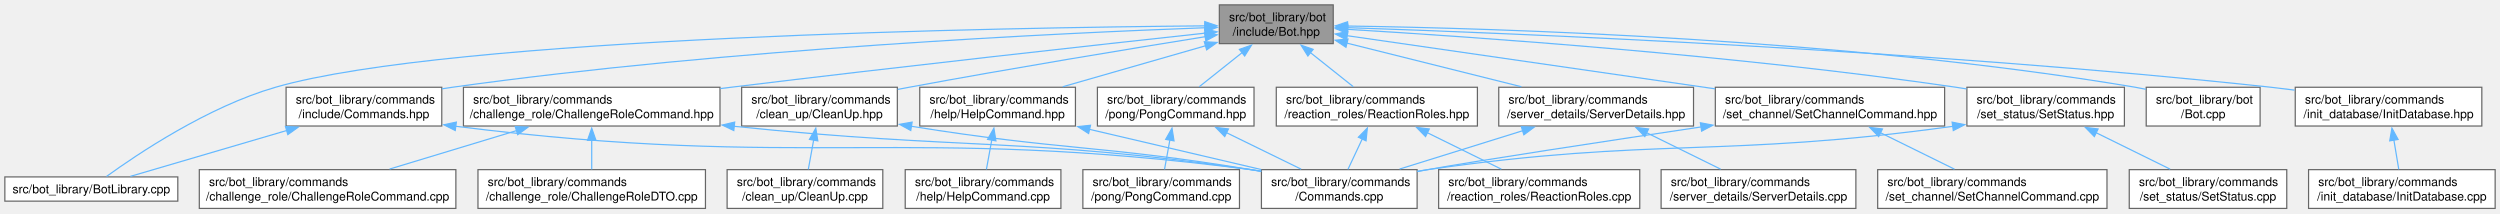
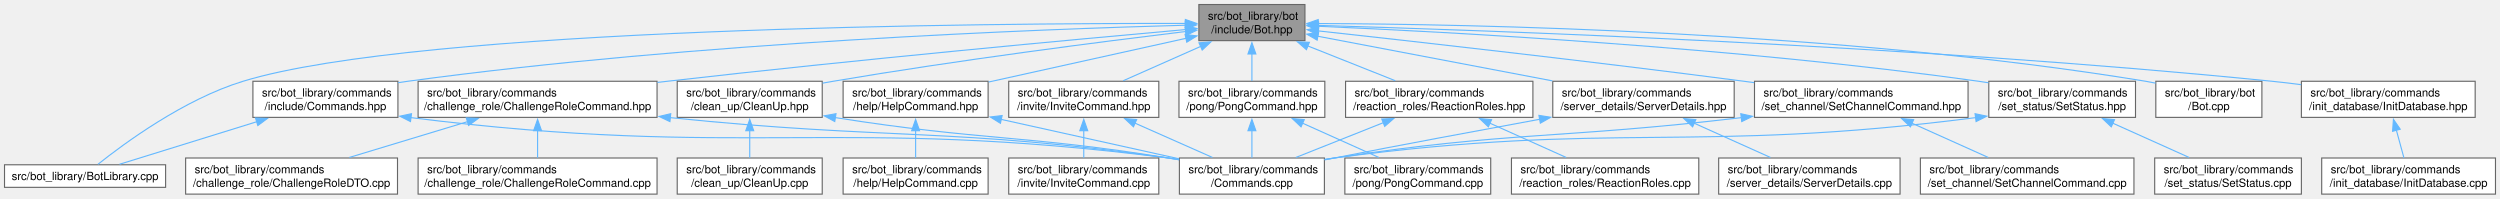
- <svg xmlns="http://www.w3.org/2000/svg" xmlns:xlink="http://www.w3.org/1999/xlink" width="2063pt" height="176pt" viewBox="0.00 0.00 2063.38 176.00">
+ <svg xmlns="http://www.w3.org/2000/svg" xmlns:xlink="http://www.w3.org/1999/xlink" width="2215pt" height="176pt" viewBox="0.00 0.00 2215.38 176.00">
  <g id="graph0" class="graph" transform="scale(1 1) rotate(0) translate(4 172)">
    <g id="Node000001" class="node">
      <g id="a_Node000001">
        <a xlink:title=" ">
-           <polygon fill="#999999" stroke="#666666" points="1096.38,-168 1002.38,-168 1002.38,-136 1096.38,-136 1096.38,-168" />
-           <text text-anchor="start" x="1010.38" y="-154.5" font-family="Helvetica,sans-Serif" font-size="10.00">src/bot_library/bot</text>
-           <text text-anchor="middle" x="1049.38" y="-142.5" font-family="Helvetica,sans-Serif" font-size="10.00">/include/Bot.hpp</text>
+           <polygon fill="#999999" stroke="#666666" points="1152.38,-168 1058.38,-168 1058.38,-136 1152.38,-136 1152.38,-168" />
+           <text text-anchor="start" x="1066.38" y="-154.5" font-family="Helvetica,sans-Serif" font-size="10.00">src/bot_library/bot</text>
+           <text text-anchor="middle" x="1105.38" y="-142.5" font-family="Helvetica,sans-Serif" font-size="10.00">/include/Bot.hpp</text>
        </a>
      </g>
    </g>
    <g id="Node000002" class="node">
      <g id="a_Node000002">
        <a xlink:href="BotLibrary_8cpp.html" target="_top" xlink:title=" ">
          <polygon fill="white" stroke="#666666" points="142.75,-26 0,-26 0,-6 142.75,-6 142.75,-26" />
          <text text-anchor="middle" x="71.38" y="-12.5" font-family="Helvetica,sans-Serif" font-size="10.00">src/bot_library/BotLibrary.cpp</text>
        </a>
      </g>
    </g>
    <g id="edge1_Node000001_Node000002" class="edge">
      <g id="a_edge1_Node000001_Node000002">
        <a xlink:title=" ">
-           <path fill="none" stroke="#63b8ff" d="M990.62,-150.68C826.82,-149.27 367.63,-141.6 223.38,-100 167.33,-83.84 108.94,-44.51 83.94,-26.4" />
-           <polygon fill="#63b8ff" stroke="#63b8ff" points="990.36,-154.18 1000.39,-150.76 990.41,-147.18 990.36,-154.18" />
+           <path fill="none" stroke="#63b8ff" d="M1046.52,-151.26C873.39,-151.47 368.18,-147.83 211.38,-100 158.94,-84.01 105.58,-44.59 82.81,-26.43" />
+           <polygon fill="#63b8ff" stroke="#63b8ff" points="1046.41,-154.76 1056.41,-151.25 1046.4,-147.76 1046.41,-154.76" />
        </a>
      </g>
    </g>
    <g id="Node000003" class="node">
      <g id="a_Node000003">
        <a xlink:href="Bot_8cpp.html" target="_top" xlink:title=" ">
-           <polygon fill="white" stroke="#666666" points="1861.38,-100 1767.38,-100 1767.38,-68 1861.38,-68 1861.38,-100" />
-           <text text-anchor="start" x="1775.38" y="-86.5" font-family="Helvetica,sans-Serif" font-size="10.00">src/bot_library/bot</text>
-           <text text-anchor="middle" x="1814.38" y="-74.5" font-family="Helvetica,sans-Serif" font-size="10.00">/Bot.cpp</text>
+           <polygon fill="white" stroke="#666666" points="2000.38,-100 1906.38,-100 1906.38,-68 2000.38,-68 2000.38,-100" />
+           <text text-anchor="start" x="1914.38" y="-86.5" font-family="Helvetica,sans-Serif" font-size="10.00">src/bot_library/bot</text>
+           <text text-anchor="middle" x="1953.38" y="-74.5" font-family="Helvetica,sans-Serif" font-size="10.00">/Bot.cpp</text>
        </a>
      </g>
    </g>
    <g id="edge2_Node000001_Node000003" class="edge">
      <g id="a_edge2_Node000001_Node000003">
        <a xlink:title=" ">
-           <path fill="none" stroke="#63b8ff" d="M1107.88,-150.54C1229.74,-148.75 1519.35,-140.23 1758.38,-100 1761.25,-99.52 1764.2,-98.95 1767.16,-98.32" />
-           <polygon fill="#63b8ff" stroke="#63b8ff" points="1108.08,-147.03 1098.13,-150.67 1108.18,-154.03 1108.08,-147.03" />
+           <path fill="none" stroke="#63b8ff" d="M1164,-151.16C1295.93,-150.68 1625.84,-144.66 1897.38,-100 1900.26,-99.53 1903.2,-98.97 1906.16,-98.35" />
+           <polygon fill="#63b8ff" stroke="#63b8ff" points="1164.11,-147.66 1154.12,-151.19 1164.13,-154.66 1164.11,-147.66" />
        </a>
      </g>
    </g>
    <g id="Node000004" class="node">
      <g id="a_Node000004">
        <a xlink:href="ChallengeRoleCommand_8hpp.html" target="_top" xlink:title=" ">
-           <polygon fill="white" stroke="#666666" points="590.25,-100 378.5,-100 378.5,-68 590.25,-68 590.25,-100" />
-           <text text-anchor="start" x="386.5" y="-86.5" font-family="Helvetica,sans-Serif" font-size="10.00">src/bot_library/commands</text>
-           <text text-anchor="middle" x="484.38" y="-74.5" font-family="Helvetica,sans-Serif" font-size="10.00">/challenge_role/ChallengeRoleCommand.hpp</text>
+           <polygon fill="white" stroke="#666666" points="578.25,-100 366.5,-100 366.5,-68 578.25,-68 578.25,-100" />
+           <text text-anchor="start" x="374.5" y="-86.5" font-family="Helvetica,sans-Serif" font-size="10.00">src/bot_library/commands</text>
+           <text text-anchor="middle" x="472.38" y="-74.5" font-family="Helvetica,sans-Serif" font-size="10.00">/challenge_role/ChallengeRoleCommand.hpp</text>
        </a>
      </g>
    </g>
    <g id="edge3_Node000001_Node000004" class="edge">
      <g id="a_edge3_Node000001_Node000004">
        <a xlink:title=" ">
-           <path fill="none" stroke="#63b8ff" d="M990.71,-144.67C904.78,-135.33 739.66,-117.1 599.38,-100 596.48,-99.65 593.54,-99.29 590.57,-98.92" />
-           <polygon fill="#63b8ff" stroke="#63b8ff" points="990.23,-148.14 1000.54,-145.74 990.98,-141.18 990.23,-148.14" />
+           <path fill="none" stroke="#63b8ff" d="M1046.99,-145.86C951,-137.27 753.88,-119.05 587.38,-100 584.47,-99.67 581.53,-99.33 578.57,-98.98" />
+           <polygon fill="#63b8ff" stroke="#63b8ff" points="1046.4,-149.32 1056.68,-146.72 1047.03,-142.35 1046.4,-149.32" />
        </a>
      </g>
    </g>
    <g id="Node000008" class="node">
      <g id="a_Node000008">
        <a xlink:href="CleanUp_8hpp.html" target="_top" xlink:title=" ">
-           <polygon fill="white" stroke="#666666" points="736.62,-100 608.12,-100 608.12,-68 736.62,-68 736.62,-100" />
-           <text text-anchor="start" x="616.12" y="-86.5" font-family="Helvetica,sans-Serif" font-size="10.00">src/bot_library/commands</text>
-           <text text-anchor="middle" x="672.38" y="-74.5" font-family="Helvetica,sans-Serif" font-size="10.00">/clean_up/CleanUp.hpp</text>
+           <polygon fill="white" stroke="#666666" points="724.62,-100 596.12,-100 596.12,-68 724.62,-68 724.62,-100" />
+           <text text-anchor="start" x="604.12" y="-86.5" font-family="Helvetica,sans-Serif" font-size="10.00">src/bot_library/commands</text>
+           <text text-anchor="middle" x="660.38" y="-74.5" font-family="Helvetica,sans-Serif" font-size="10.00">/clean_up/CleanUp.hpp</text>
        </a>
      </g>
    </g>
    <g id="edge7_Node000001_Node000008" class="edge">
      <g id="a_edge7_Node000001_Node000008">
        <a xlink:title=" ">
-           <path fill="none" stroke="#63b8ff" d="M990.72,-141.72C929.61,-131.91 831.13,-115.72 746.38,-100 743.28,-99.43 740.12,-98.83 736.92,-98.22" />
-           <polygon fill="#63b8ff" stroke="#63b8ff" points="990.13,-145.17 1000.56,-143.3 991.24,-138.26 990.13,-145.17" />
+           <path fill="none" stroke="#63b8ff" d="M1046.82,-144.11C973.55,-135.23 844.35,-118.69 734.38,-100 731.27,-99.47 728.1,-98.91 724.9,-98.33" />
+           <polygon fill="#63b8ff" stroke="#63b8ff" points="1046.23,-147.57 1056.58,-145.29 1047.07,-140.62 1046.23,-147.57" />
        </a>
      </g>
    </g>
    <g id="Node000010" class="node">
      <g id="a_Node000010">
        <a xlink:href="HelpCommand_8hpp.html" target="_top" xlink:title=" ">
-           <polygon fill="white" stroke="#666666" points="883.62,-100 755.12,-100 755.12,-68 883.62,-68 883.62,-100" />
-           <text text-anchor="start" x="763.12" y="-86.5" font-family="Helvetica,sans-Serif" font-size="10.00">src/bot_library/commands</text>
-           <text text-anchor="middle" x="819.38" y="-74.5" font-family="Helvetica,sans-Serif" font-size="10.00">/help/HelpCommand.hpp</text>
+           <polygon fill="white" stroke="#666666" points="871.62,-100 743.12,-100 743.12,-68 871.62,-68 871.62,-100" />
+           <text text-anchor="start" x="751.12" y="-86.5" font-family="Helvetica,sans-Serif" font-size="10.00">src/bot_library/commands</text>
+           <text text-anchor="middle" x="807.38" y="-74.5" font-family="Helvetica,sans-Serif" font-size="10.00">/help/HelpCommand.hpp</text>
        </a>
      </g>
    </g>
    <g id="edge10_Node000001_Node000010" class="edge">
      <g id="a_edge10_Node000001_Node000010">
        <a xlink:title=" ">
-           <path fill="none" stroke="#63b8ff" d="M991.09,-134.27C954.82,-123.87 908.52,-110.58 873.14,-100.43" />
-           <polygon fill="#63b8ff" stroke="#63b8ff" points="989.97,-137.59 1000.54,-136.99 991.9,-130.86 989.97,-137.59" />
+           <path fill="none" stroke="#63b8ff" d="M1047.14,-138.1C996.84,-126.96 924.23,-110.88 872.11,-99.34" />
+           <polygon fill="#63b8ff" stroke="#63b8ff" points="1046.16,-141.47 1056.68,-140.21 1047.67,-134.64 1046.16,-141.47" />
        </a>
      </g>
    </g>
    <g id="Node000012" class="node">
      <g id="a_Node000012">
        <a xlink:href="Commands_8hpp.html" target="_top" xlink:title=" ">
-           <polygon fill="white" stroke="#666666" points="360.62,-100 232.12,-100 232.12,-68 360.62,-68 360.62,-100" />
-           <text text-anchor="start" x="240.12" y="-86.5" font-family="Helvetica,sans-Serif" font-size="10.00">src/bot_library/commands</text>
-           <text text-anchor="middle" x="296.38" y="-74.5" font-family="Helvetica,sans-Serif" font-size="10.00">/include/Commands.hpp</text>
+           <polygon fill="white" stroke="#666666" points="348.62,-100 220.12,-100 220.12,-68 348.62,-68 348.62,-100" />
+           <text text-anchor="start" x="228.12" y="-86.5" font-family="Helvetica,sans-Serif" font-size="10.00">src/bot_library/commands</text>
+           <text text-anchor="middle" x="284.38" y="-74.5" font-family="Helvetica,sans-Serif" font-size="10.00">/include/Commands.hpp</text>
        </a>
      </g>
    </g>
    <g id="edge13_Node000001_Node000012" class="edge">
      <g id="a_edge13_Node000001_Node000012">
        <a xlink:title=" ">
-           <path fill="none" stroke="#63b8ff" d="M990.9,-149.13C872.9,-144.81 598.02,-131.93 369.38,-100 366.56,-99.61 363.68,-99.17 360.78,-98.7" />
-           <polygon fill="#63b8ff" stroke="#63b8ff" points="990.53,-152.62 1000.65,-149.48 990.78,-145.63 990.53,-152.62" />
+           <path fill="none" stroke="#63b8ff" d="M1046.57,-149.68C920,-146.25 612.51,-134.75 357.38,-100 354.55,-99.62 351.68,-99.19 348.78,-98.72" />
+           <polygon fill="#63b8ff" stroke="#63b8ff" points="1046.29,-153.17 1056.38,-149.94 1046.48,-146.18 1046.29,-153.17" />
        </a>
      </g>
    </g>
    <g id="Node000013" class="node">
      <g id="a_Node000013">
        <a xlink:href="InitDatabase_8hpp.html" target="_top" xlink:title=" ">
-           <polygon fill="white" stroke="#666666" points="2044.38,-100 1890.38,-100 1890.38,-68 2044.38,-68 2044.38,-100" />
-           <text text-anchor="start" x="1898.38" y="-86.5" font-family="Helvetica,sans-Serif" font-size="10.00">src/bot_library/commands</text>
-           <text text-anchor="middle" x="1967.38" y="-74.5" font-family="Helvetica,sans-Serif" font-size="10.00">/init_database/InitDatabase.hpp</text>
+           <polygon fill="white" stroke="#666666" points="2189.38,-100 2035.38,-100 2035.38,-68 2189.38,-68 2189.38,-100" />
+           <text text-anchor="start" x="2043.38" y="-86.5" font-family="Helvetica,sans-Serif" font-size="10.00">src/bot_library/commands</text>
+           <text text-anchor="middle" x="2112.38" y="-74.5" font-family="Helvetica,sans-Serif" font-size="10.00">/init_database/InitDatabase.hpp</text>
        </a>
      </g>
    </g>
    <g id="edge16_Node000001_Node000013" class="edge">
      <g id="a_edge16_Node000001_Node000013">
        <a xlink:title=" ">
-           <path fill="none" stroke="#63b8ff" d="M1107.96,-149.2C1242.82,-144.65 1585.49,-130.81 1870.38,-100 1876.73,-99.31 1883.3,-98.51 1889.89,-97.63" />
-           <polygon fill="#63b8ff" stroke="#63b8ff" points="1108.1,-145.69 1098.22,-149.52 1108.33,-152.69 1108.1,-145.69" />
+           <path fill="none" stroke="#63b8ff" d="M1163.71,-149.49C1307.63,-145.39 1691.12,-132.09 2009.38,-100 2017.74,-99.16 2026.46,-98.13 2035.13,-97" />
+           <polygon fill="#63b8ff" stroke="#63b8ff" points="1163.96,-145.98 1154.06,-149.76 1164.15,-152.98 1163.96,-145.98" />
        </a>
      </g>
    </g>
    <g id="Node000015" class="node">
      <g id="a_Node000015">
-         <a xlink:href="PongCommand_8hpp.html" target="_top" xlink:title=" ">
-           <polygon fill="white" stroke="#666666" points="1031,-100 901.75,-100 901.75,-68 1031,-68 1031,-100" />
-           <text text-anchor="start" x="909.75" y="-86.5" font-family="Helvetica,sans-Serif" font-size="10.00">src/bot_library/commands</text>
-           <text text-anchor="middle" x="966.38" y="-74.5" font-family="Helvetica,sans-Serif" font-size="10.00">/pong/PongCommand.hpp</text>
+         <a xlink:href="InviteCommand_8hpp.html" target="_top" xlink:title=" ">
+           <polygon fill="white" stroke="#666666" points="1022.88,-100 889.88,-100 889.88,-68 1022.88,-68 1022.88,-100" />
+           <text text-anchor="start" x="897.88" y="-86.5" font-family="Helvetica,sans-Serif" font-size="10.00">src/bot_library/commands</text>
+           <text text-anchor="middle" x="956.38" y="-74.5" font-family="Helvetica,sans-Serif" font-size="10.00">/invite/InviteCommand.hpp</text>
        </a>
      </g>
    </g>
    <g id="edge18_Node000001_Node000015" class="edge">
      <g id="a_edge18_Node000001_Node000015">
        <a xlink:title=" ">
-           <path fill="none" stroke="#63b8ff" d="M1021.2,-128.6C1009.56,-119.34 996.34,-108.83 985.81,-100.45" />
-           <polygon fill="#63b8ff" stroke="#63b8ff" points="1018.93,-131.27 1028.94,-134.75 1023.29,-125.79 1018.93,-131.27" />
+           <path fill="none" stroke="#63b8ff" d="M1059.98,-130.89C1037.92,-121.12 1011.83,-109.56 991.35,-100.49" />
+           <polygon fill="#63b8ff" stroke="#63b8ff" points="1058.5,-134.06 1069.06,-134.91 1061.33,-127.66 1058.5,-134.06" />
        </a>
      </g>
    </g>
    <g id="Node000017" class="node">
      <g id="a_Node000017">
-         <a xlink:href="ReactionRoles_8hpp.html" target="_top" xlink:title=" ">
-           <polygon fill="white" stroke="#666666" points="1215.38,-100 1049.38,-100 1049.38,-68 1215.38,-68 1215.38,-100" />
-           <text text-anchor="start" x="1057.38" y="-86.5" font-family="Helvetica,sans-Serif" font-size="10.00">src/bot_library/commands</text>
-           <text text-anchor="middle" x="1132.38" y="-74.5" font-family="Helvetica,sans-Serif" font-size="10.00">/reaction_roles/ReactionRoles.hpp</text>
+         <a xlink:href="PongCommand_8hpp.html" target="_top" xlink:title=" ">
+           <polygon fill="white" stroke="#666666" points="1170,-100 1040.75,-100 1040.75,-68 1170,-68 1170,-100" />
+           <text text-anchor="start" x="1048.75" y="-86.5" font-family="Helvetica,sans-Serif" font-size="10.00">src/bot_library/commands</text>
+           <text text-anchor="middle" x="1105.38" y="-74.5" font-family="Helvetica,sans-Serif" font-size="10.00">/pong/PongCommand.hpp</text>
        </a>
      </g>
    </g>
    <g id="edge21_Node000001_Node000017" class="edge">
      <g id="a_edge21_Node000001_Node000017">
        <a xlink:title=" ">
-           <path fill="none" stroke="#63b8ff" d="M1077.55,-128.6C1089.19,-119.34 1102.41,-108.83 1112.94,-100.45" />
-           <polygon fill="#63b8ff" stroke="#63b8ff" points="1075.46,-125.79 1069.81,-134.75 1079.82,-131.27 1075.46,-125.79" />
+           <path fill="none" stroke="#63b8ff" d="M1105.38,-124.31C1105.38,-116.12 1105.38,-107.38 1105.38,-100.22" />
+           <polygon fill="#63b8ff" stroke="#63b8ff" points="1101.88,-124.18 1105.38,-134.18 1108.88,-124.18 1101.88,-124.18" />
        </a>
      </g>
    </g>
    <g id="Node000019" class="node">
      <g id="a_Node000019">
-         <a xlink:href="ServerDetails_8hpp.html" target="_top" xlink:title=" ">
-           <polygon fill="white" stroke="#666666" points="1393.75,-100 1233,-100 1233,-68 1393.75,-68 1393.75,-100" />
-           <text text-anchor="start" x="1241" y="-86.5" font-family="Helvetica,sans-Serif" font-size="10.00">src/bot_library/commands</text>
-           <text text-anchor="middle" x="1313.38" y="-74.5" font-family="Helvetica,sans-Serif" font-size="10.00">/server_details/ServerDetails.hpp</text>
+         <a xlink:href="ReactionRoles_8hpp.html" target="_top" xlink:title=" ">
+           <polygon fill="white" stroke="#666666" points="1354.38,-100 1188.38,-100 1188.38,-68 1354.38,-68 1354.38,-100" />
+           <text text-anchor="start" x="1196.38" y="-86.5" font-family="Helvetica,sans-Serif" font-size="10.00">src/bot_library/commands</text>
+           <text text-anchor="middle" x="1271.38" y="-74.5" font-family="Helvetica,sans-Serif" font-size="10.00">/reaction_roles/ReactionRoles.hpp</text>
        </a>
      </g>
    </g>
    <g id="edge24_Node000001_Node000019" class="edge">
      <g id="a_edge24_Node000001_Node000019">
        <a xlink:title=" ">
-           <path fill="none" stroke="#63b8ff" d="M1107.64,-136.43C1150.34,-125.76 1208.19,-111.3 1251.68,-100.42" />
-           <polygon fill="#63b8ff" stroke="#63b8ff" points="1106.89,-133.01 1098.04,-138.83 1108.59,-139.8 1106.89,-133.01" />
+           <path fill="none" stroke="#63b8ff" d="M1154.95,-131.29C1179.73,-121.44 1209.28,-109.69 1232.41,-100.49" />
+           <polygon fill="#63b8ff" stroke="#63b8ff" points="1153.7,-128.02 1145.7,-134.97 1156.29,-134.52 1153.7,-128.02" />
        </a>
      </g>
    </g>
    <g id="Node000021" class="node">
      <g id="a_Node000021">
-         <a xlink:href="SetChannelCommand_8hpp.html" target="_top" xlink:title=" ">
-           <polygon fill="white" stroke="#666666" points="1601,-100 1411.75,-100 1411.75,-68 1601,-68 1601,-100" />
-           <text text-anchor="start" x="1419.75" y="-86.5" font-family="Helvetica,sans-Serif" font-size="10.00">src/bot_library/commands</text>
-           <text text-anchor="middle" x="1506.38" y="-74.5" font-family="Helvetica,sans-Serif" font-size="10.00">/set_channel/SetChannelCommand.hpp</text>
+         <a xlink:href="ServerDetails_8hpp.html" target="_top" xlink:title=" ">
+           <polygon fill="white" stroke="#666666" points="1532.75,-100 1372,-100 1372,-68 1532.75,-68 1532.75,-100" />
+           <text text-anchor="start" x="1380" y="-86.5" font-family="Helvetica,sans-Serif" font-size="10.00">src/bot_library/commands</text>
+           <text text-anchor="middle" x="1452.38" y="-74.5" font-family="Helvetica,sans-Serif" font-size="10.00">/server_details/ServerDetails.hpp</text>
        </a>
      </g>
    </g>
    <g id="edge27_Node000001_Node000021" class="edge">
      <g id="a_edge27_Node000001_Node000021">
        <a xlink:title=" ">
-           <path fill="none" stroke="#63b8ff" d="M1107.89,-142.55C1184.59,-131.47 1320.07,-111.91 1411.52,-98.7" />
-           <polygon fill="#63b8ff" stroke="#63b8ff" points="1107.46,-139.08 1098.06,-143.97 1108.46,-146 1107.46,-139.08" />
+           <path fill="none" stroke="#63b8ff" d="M1163.52,-139.94C1220.53,-129.1 1307.95,-112.47 1371.68,-100.35" />
+           <polygon fill="#63b8ff" stroke="#63b8ff" points="1163.19,-136.44 1154.02,-141.75 1164.5,-143.32 1163.19,-136.44" />
        </a>
      </g>
    </g>
    <g id="Node000023" class="node">
      <g id="a_Node000023">
-         <a xlink:href="SetStatus_8hpp.html" target="_top" xlink:title=" ">
-           <polygon fill="white" stroke="#666666" points="1749.38,-100 1619.38,-100 1619.38,-68 1749.38,-68 1749.38,-100" />
-           <text text-anchor="start" x="1627.38" y="-86.5" font-family="Helvetica,sans-Serif" font-size="10.00">src/bot_library/commands</text>
-           <text text-anchor="middle" x="1684.38" y="-74.5" font-family="Helvetica,sans-Serif" font-size="10.00">/set_status/SetStatus.hpp</text>
+         <a xlink:href="SetChannelCommand_8hpp.html" target="_top" xlink:title=" ">
+           <polygon fill="white" stroke="#666666" points="1740,-100 1550.75,-100 1550.75,-68 1740,-68 1740,-100" />
+           <text text-anchor="start" x="1558.75" y="-86.5" font-family="Helvetica,sans-Serif" font-size="10.00">src/bot_library/commands</text>
+           <text text-anchor="middle" x="1645.38" y="-74.5" font-family="Helvetica,sans-Serif" font-size="10.00">/set_channel/SetChannelCommand.hpp</text>
        </a>
      </g>
    </g>
    <g id="edge30_Node000001_Node000023" class="edge">
      <g id="a_edge30_Node000001_Node000023">
        <a xlink:title=" ">
-           <path fill="none" stroke="#63b8ff" d="M1108.19,-147.78C1210.61,-141.69 1428.22,-126.66 1610.38,-100 1613.23,-99.58 1616.14,-99.13 1619.07,-98.64" />
-           <polygon fill="#63b8ff" stroke="#63b8ff" points="1108.15,-144.27 1098.38,-148.35 1108.56,-151.26 1108.15,-144.27" />
+           <path fill="none" stroke="#63b8ff" d="M1164.17,-144.63C1247.98,-135.43 1406.59,-117.6 1541.38,-100 1544.36,-99.61 1547.39,-99.21 1550.45,-98.8" />
+           <polygon fill="#63b8ff" stroke="#63b8ff" points="1163.91,-141.14 1154.35,-145.7 1164.67,-148.09 1163.91,-141.14" />
+         </a>
+       </g>
+     </g>
+     <g id="Node000025" class="node">
+       <g id="a_Node000025">
+         <a xlink:href="SetStatus_8hpp.html" target="_top" xlink:title=" ">
+           <polygon fill="white" stroke="#666666" points="1888.38,-100 1758.38,-100 1758.38,-68 1888.38,-68 1888.38,-100" />
+           <text text-anchor="start" x="1766.38" y="-86.5" font-family="Helvetica,sans-Serif" font-size="10.00">src/bot_library/commands</text>
+           <text text-anchor="middle" x="1823.38" y="-74.5" font-family="Helvetica,sans-Serif" font-size="10.00">/set_status/SetStatus.hpp</text>
+         </a>
+       </g>
+     </g>
+     <g id="edge33_Node000001_Node000025" class="edge">
+       <g id="a_edge33_Node000001_Node000025">
+         <a xlink:title=" ">
+           <path fill="none" stroke="#63b8ff" d="M1164.03,-148.73C1277.52,-143.82 1534.89,-130.12 1749.38,-100 1752.23,-99.6 1755.14,-99.16 1758.08,-98.68" />
+           <polygon fill="#63b8ff" stroke="#63b8ff" points="1164.21,-145.22 1154.37,-149.14 1164.51,-152.21 1164.21,-145.22" />
        </a>
      </g>
    </g>
    <g id="Node000005" class="node">
      <g id="a_Node000005">
        <a xlink:href="Commands_8cpp.html" target="_top" xlink:title=" ">
-           <polygon fill="white" stroke="#666666" points="1165.62,-32 1037.12,-32 1037.12,0 1165.62,0 1165.62,-32" />
-           <text text-anchor="start" x="1045.12" y="-18.5" font-family="Helvetica,sans-Serif" font-size="10.00">src/bot_library/commands</text>
-           <text text-anchor="middle" x="1101.38" y="-6.5" font-family="Helvetica,sans-Serif" font-size="10.00">/Commands.cpp</text>
+           <polygon fill="white" stroke="#666666" points="1169.62,-32 1041.12,-32 1041.12,0 1169.62,0 1169.62,-32" />
+           <text text-anchor="start" x="1049.12" y="-18.5" font-family="Helvetica,sans-Serif" font-size="10.00">src/bot_library/commands</text>
+           <text text-anchor="middle" x="1105.38" y="-6.5" font-family="Helvetica,sans-Serif" font-size="10.00">/Commands.cpp</text>
        </a>
      </g>
    </g>
    <g id="edge4_Node000004_Node000005" class="edge">
      <g id="a_edge4_Node000004_Node000005">
        <a xlink:title=" ">
-           <path fill="none" stroke="#63b8ff" d="M601.77,-67.78C791.55,-48.05 842.6,-58.78 1028.38,-32 1031.19,-31.59 1034.06,-31.15 1036.96,-30.67" />
-           <polygon fill="#63b8ff" stroke="#63b8ff" points="601.64,-64.28 592.07,-68.81 602.38,-71.24 601.64,-64.28" />
+           <path fill="none" stroke="#63b8ff" d="M589.85,-67.78C786.2,-47.64 838.98,-59.2 1031.38,-32 1034.49,-31.56 1037.67,-31.07 1040.88,-30.54" />
+           <polygon fill="#63b8ff" stroke="#63b8ff" points="589.65,-64.28 580.06,-68.8 590.37,-71.25 589.65,-64.28" />
        </a>
      </g>
    </g>
    <g id="Node000006" class="node">
      <g id="a_Node000006">
        <a xlink:href="ChallengeRoleCommand_8cpp.html" target="_top" xlink:title=" ">
-           <polygon fill="white" stroke="#666666" points="372.25,-32 160.5,-32 160.5,0 372.25,0 372.25,-32" />
-           <text text-anchor="start" x="168.5" y="-18.5" font-family="Helvetica,sans-Serif" font-size="10.00">src/bot_library/commands</text>
-           <text text-anchor="middle" x="266.38" y="-6.5" font-family="Helvetica,sans-Serif" font-size="10.00">/challenge_role/ChallengeRoleCommand.cpp</text>
+           <polygon fill="white" stroke="#666666" points="578.25,-32 366.5,-32 366.5,0 578.25,0 578.25,-32" />
+           <text text-anchor="start" x="374.5" y="-18.5" font-family="Helvetica,sans-Serif" font-size="10.00">src/bot_library/commands</text>
+           <text text-anchor="middle" x="472.38" y="-6.5" font-family="Helvetica,sans-Serif" font-size="10.00">/challenge_role/ChallengeRoleCommand.cpp</text>
        </a>
      </g>
    </g>
    <g id="edge5_Node000004_Node000006" class="edge">
      <g id="a_edge5_Node000004_Node000006">
        <a xlink:title=" ">
-           <path fill="none" stroke="#63b8ff" d="M422.32,-64.21C389.18,-54.18 348.87,-41.98 317.54,-32.49" />
-           <polygon fill="#63b8ff" stroke="#63b8ff" points="421.23,-67.54 431.82,-67.09 423.26,-60.84 421.23,-67.54" />
+           <path fill="none" stroke="#63b8ff" d="M472.38,-56.31C472.38,-48.12 472.38,-39.38 472.38,-32.22" />
+           <polygon fill="#63b8ff" stroke="#63b8ff" points="468.88,-56.18 472.38,-66.18 475.88,-56.18 468.88,-56.18" />
        </a>
      </g>
    </g>
    <g id="Node000007" class="node">
      <g id="a_Node000007">
        <a xlink:href="ChallengeRoleDTO_8cpp.html" target="_top" xlink:title=" ">
-           <polygon fill="white" stroke="#666666" points="578.25,-32 390.5,-32 390.5,0 578.25,0 578.25,-32" />
-           <text text-anchor="start" x="398.5" y="-18.5" font-family="Helvetica,sans-Serif" font-size="10.00">src/bot_library/commands</text>
-           <text text-anchor="middle" x="484.38" y="-6.5" font-family="Helvetica,sans-Serif" font-size="10.00">/challenge_role/ChallengeRoleDTO.cpp</text>
+           <polygon fill="white" stroke="#666666" points="348.25,-32 160.5,-32 160.5,0 348.25,0 348.25,-32" />
+           <text text-anchor="start" x="168.5" y="-18.5" font-family="Helvetica,sans-Serif" font-size="10.00">src/bot_library/commands</text>
+           <text text-anchor="middle" x="254.38" y="-6.5" font-family="Helvetica,sans-Serif" font-size="10.00">/challenge_role/ChallengeRoleDTO.cpp</text>
        </a>
      </g>
    </g>
    <g id="edge6_Node000004_Node000007" class="edge">
      <g id="a_edge6_Node000004_Node000007">
        <a xlink:title=" ">
-           <path fill="none" stroke="#63b8ff" d="M484.38,-56.31C484.38,-48.12 484.38,-39.38 484.38,-32.22" />
-           <polygon fill="#63b8ff" stroke="#63b8ff" points="480.88,-56.18 484.38,-66.18 487.88,-56.18 480.88,-56.18" />
+           <path fill="none" stroke="#63b8ff" d="M410.32,-64.21C377.18,-54.18 336.87,-41.98 305.54,-32.49" />
+           <polygon fill="#63b8ff" stroke="#63b8ff" points="409.23,-67.54 419.82,-67.09 411.26,-60.84 409.23,-67.54" />
        </a>
      </g>
    </g>
    <g id="edge8_Node000008_Node000005" class="edge">
      <g id="a_edge8_Node000008_Node000005">
        <a xlink:title=" ">
-           <path fill="none" stroke="#63b8ff" d="M748.05,-67.81C872.97,-47.71 907.27,-52.14 1028.38,-32 1031.18,-31.53 1034.05,-31.04 1036.94,-30.52" />
-           <polygon fill="#63b8ff" stroke="#63b8ff" points="747.7,-64.32 738.39,-69.39 748.82,-71.23 747.7,-64.32" />
+           <path fill="none" stroke="#63b8ff" d="M736.2,-67.8C867.59,-47.11 903.7,-52.64 1031.38,-32 1034.48,-31.5 1037.65,-30.96 1040.86,-30.39" />
+           <polygon fill="#63b8ff" stroke="#63b8ff" points="735.71,-64.33 726.39,-69.37 736.82,-71.25 735.71,-64.33" />
        </a>
      </g>
    </g>
    <g id="Node000009" class="node">
      <g id="a_Node000009">
        <a xlink:href="CleanUp_8cpp.html" target="_top" xlink:title=" ">
          <polygon fill="white" stroke="#666666" points="724.62,-32 596.12,-32 596.12,0 724.62,0 724.62,-32" />
          <text text-anchor="start" x="604.12" y="-18.5" font-family="Helvetica,sans-Serif" font-size="10.00">src/bot_library/commands</text>
          <text text-anchor="middle" x="660.38" y="-6.5" font-family="Helvetica,sans-Serif" font-size="10.00">/clean_up/CleanUp.cpp</text>
        </a>
      </g>
    </g>
    <g id="edge9_Node000008_Node000009" class="edge">
      <g id="a_edge9_Node000008_Node000009">
        <a xlink:title=" ">
-           <path fill="none" stroke="#63b8ff" d="M667.58,-56.6C666.07,-48.32 664.46,-39.46 663.14,-32.22" />
-           <polygon fill="#63b8ff" stroke="#63b8ff" points="664.09,-56.99 669.32,-66.2 670.98,-55.74 664.09,-56.99" />
+           <path fill="none" stroke="#63b8ff" d="M660.38,-56.31C660.38,-48.12 660.38,-39.38 660.38,-32.22" />
+           <polygon fill="#63b8ff" stroke="#63b8ff" points="656.88,-56.18 660.38,-66.18 663.88,-56.18 656.88,-56.18" />
        </a>
      </g>
    </g>
    <g id="edge11_Node000010_Node000005" class="edge">
      <g id="a_edge11_Node000010_Node000005">
        <a xlink:title=" ">
-           <path fill="none" stroke="#63b8ff" d="M895.09,-65.28C939.41,-54.91 994.77,-41.95 1036.98,-32.07" />
-           <polygon fill="#63b8ff" stroke="#63b8ff" points="894.48,-61.83 885.55,-67.51 896.08,-68.64 894.48,-61.83" />
+           <path fill="none" stroke="#63b8ff" d="M883.15,-66.22C931.88,-55.43 994.5,-41.56 1040.84,-31.29" />
+           <polygon fill="#63b8ff" stroke="#63b8ff" points="882.52,-62.77 873.51,-68.35 884.03,-69.61 882.52,-62.77" />
        </a>
      </g>
    </g>
    <g id="Node000011" class="node">
      <g id="a_Node000011">
        <a xlink:href="HelpCommand_8cpp.html" target="_top" xlink:title=" ">
          <polygon fill="white" stroke="#666666" points="871.62,-32 743.12,-32 743.12,0 871.62,0 871.62,-32" />
          <text text-anchor="start" x="751.12" y="-18.5" font-family="Helvetica,sans-Serif" font-size="10.00">src/bot_library/commands</text>
          <text text-anchor="middle" x="807.38" y="-6.5" font-family="Helvetica,sans-Serif" font-size="10.00">/help/HelpCommand.cpp</text>
        </a>
      </g>
    </g>
    <g id="edge12_Node000010_Node000011" class="edge">
      <g id="a_edge12_Node000010_Node000011">
        <a xlink:title=" ">
-           <path fill="none" stroke="#63b8ff" d="M814.58,-56.6C813.07,-48.32 811.46,-39.46 810.14,-32.22" />
-           <polygon fill="#63b8ff" stroke="#63b8ff" points="811.09,-56.99 816.32,-66.2 817.98,-55.74 811.09,-56.99" />
+           <path fill="none" stroke="#63b8ff" d="M807.38,-56.31C807.38,-48.12 807.38,-39.38 807.38,-32.22" />
+           <polygon fill="#63b8ff" stroke="#63b8ff" points="803.88,-56.18 807.38,-66.18 810.88,-56.18 803.88,-56.18" />
        </a>
      </g>
    </g>
    <g id="edge14_Node000012_Node000002" class="edge">
      <g id="a_edge14_Node000012_Node000002">
        <a xlink:title=" ">
-           <path fill="none" stroke="#63b8ff" d="M232.63,-64.3C190.54,-51.96 137.16,-36.3 103.63,-26.46" />
-           <polygon fill="#63b8ff" stroke="#63b8ff" points="231.59,-67.64 242.17,-67.1 233.56,-60.93 231.59,-67.64" />
+           <path fill="none" stroke="#63b8ff" d="M223.52,-64.14C183.76,-51.82 133.52,-36.26 101.91,-26.46" />
+           <polygon fill="#63b8ff" stroke="#63b8ff" points="222.4,-67.46 232.99,-67.08 224.47,-60.77 222.4,-67.46" />
        </a>
      </g>
    </g>
    <g id="edge15_Node000012_Node000005" class="edge">
      <g id="a_edge15_Node000012_Node000005">
        <a xlink:title=" ">
-           <path fill="none" stroke="#63b8ff" d="M372.07,-67.79C662.27,-31.36 741.17,-69.14 1028.38,-32 1031.2,-31.63 1034.07,-31.22 1036.98,-30.77" />
-           <polygon fill="#63b8ff" stroke="#63b8ff" points="371.75,-64.3 362.28,-69.04 372.64,-71.24 371.75,-64.3" />
+           <path fill="none" stroke="#63b8ff" d="M359.88,-67.81C656.86,-30.67 737.43,-69.44 1031.38,-32 1034.5,-31.6 1037.68,-31.15 1040.89,-30.65" />
+           <polygon fill="#63b8ff" stroke="#63b8ff" points="359.75,-64.3 350.28,-69.03 360.64,-71.24 359.75,-64.3" />
        </a>
      </g>
    </g>
    <g id="Node000014" class="node">
      <g id="a_Node000014">
        <a xlink:href="InitDatabase_8cpp.html" target="_top" xlink:title=" ">
-           <polygon fill="white" stroke="#666666" points="2055.38,-32 1901.38,-32 1901.38,0 2055.38,0 2055.38,-32" />
-           <text text-anchor="start" x="1909.38" y="-18.5" font-family="Helvetica,sans-Serif" font-size="10.00">src/bot_library/commands</text>
-           <text text-anchor="middle" x="1978.38" y="-6.5" font-family="Helvetica,sans-Serif" font-size="10.00">/init_database/InitDatabase.cpp</text>
+           <polygon fill="white" stroke="#666666" points="2207.38,-32 2053.38,-32 2053.38,0 2207.38,0 2207.38,-32" />
+           <text text-anchor="start" x="2061.38" y="-18.5" font-family="Helvetica,sans-Serif" font-size="10.00">src/bot_library/commands</text>
+           <text text-anchor="middle" x="2130.38" y="-6.5" font-family="Helvetica,sans-Serif" font-size="10.00">/init_database/InitDatabase.cpp</text>
        </a>
      </g>
    </g>
    <g id="edge17_Node000013_Node000014" class="edge">
      <g id="a_edge17_Node000013_Node000014">
        <a xlink:title=" ">
-           <path fill="none" stroke="#63b8ff" d="M1971.77,-56.6C1973.16,-48.32 1974.63,-39.46 1975.84,-32.22" />
-           <polygon fill="#63b8ff" stroke="#63b8ff" points="1968.37,-55.76 1970.18,-66.2 1975.27,-56.91 1968.37,-55.76" />
+           <path fill="none" stroke="#63b8ff" d="M2119.57,-56.6C2121.83,-48.32 2124.25,-39.46 2126.22,-32.22" />
+           <polygon fill="#63b8ff" stroke="#63b8ff" points="2116.2,-55.66 2116.95,-66.23 2122.96,-57.51 2116.2,-55.66" />
        </a>
      </g>
    </g>
    <g id="edge19_Node000015_Node000005" class="edge">
      <g id="a_edge19_Node000015_Node000005">
        <a xlink:title=" ">
-           <path fill="none" stroke="#63b8ff" d="M1008.36,-62.47C1028.25,-52.75 1051.59,-41.34 1069.92,-32.38" />
-           <polygon fill="#63b8ff" stroke="#63b8ff" points="1006.83,-59.32 999.39,-66.86 1009.91,-65.61 1006.83,-59.32" />
+           <path fill="none" stroke="#63b8ff" d="M1001.77,-62.89C1023.83,-53.12 1049.92,-41.56 1070.4,-32.49" />
+           <polygon fill="#63b8ff" stroke="#63b8ff" points="1000.42,-59.66 992.69,-66.91 1003.25,-66.06 1000.42,-59.66" />
        </a>
      </g>
    </g>
    <g id="Node000016" class="node">
      <g id="a_Node000016">
-         <a xlink:href="PongCommand_8cpp.html" target="_top" xlink:title=" ">
-           <polygon fill="white" stroke="#666666" points="1019,-32 889.75,-32 889.75,0 1019,0 1019,-32" />
-           <text text-anchor="start" x="897.75" y="-18.5" font-family="Helvetica,sans-Serif" font-size="10.00">src/bot_library/commands</text>
-           <text text-anchor="middle" x="954.38" y="-6.5" font-family="Helvetica,sans-Serif" font-size="10.00">/pong/PongCommand.cpp</text>
+         <a xlink:href="InviteCommand_8cpp.html" target="_top" xlink:title=" ">
+           <polygon fill="white" stroke="#666666" points="1022.88,-32 889.88,-32 889.88,0 1022.88,0 1022.88,-32" />
+           <text text-anchor="start" x="897.88" y="-18.5" font-family="Helvetica,sans-Serif" font-size="10.00">src/bot_library/commands</text>
+           <text text-anchor="middle" x="956.38" y="-6.5" font-family="Helvetica,sans-Serif" font-size="10.00">/invite/InviteCommand.cpp</text>
        </a>
      </g>
    </g>
    <g id="edge20_Node000015_Node000016" class="edge">
      <g id="a_edge20_Node000015_Node000016">
        <a xlink:title=" ">
-           <path fill="none" stroke="#63b8ff" d="M961.58,-56.6C960.07,-48.32 958.46,-39.46 957.14,-32.22" />
-           <polygon fill="#63b8ff" stroke="#63b8ff" points="958.09,-56.99 963.32,-66.2 964.98,-55.74 958.09,-56.99" />
+           <path fill="none" stroke="#63b8ff" d="M956.38,-56.31C956.38,-48.12 956.38,-39.38 956.38,-32.22" />
+           <polygon fill="#63b8ff" stroke="#63b8ff" points="952.88,-56.18 956.38,-66.18 959.88,-56.18 952.88,-56.18" />
        </a>
      </g>
    </g>
    <g id="edge22_Node000017_Node000005" class="edge">
      <g id="a_edge22_Node000017_Node000005">
        <a xlink:title=" ">
-           <path fill="none" stroke="#63b8ff" d="M1120.38,-57.45C1116.37,-48.93 1112.04,-39.71 1108.53,-32.22" />
-           <polygon fill="#63b8ff" stroke="#63b8ff" points="1117.12,-58.76 1124.54,-66.32 1123.46,-55.78 1117.12,-58.76" />
+           <path fill="none" stroke="#63b8ff" d="M1105.38,-56.31C1105.38,-48.12 1105.38,-39.38 1105.38,-32.22" />
+           <polygon fill="#63b8ff" stroke="#63b8ff" points="1101.88,-56.18 1105.38,-66.18 1108.88,-56.18 1101.88,-56.18" />
        </a>
      </g>
    </g>
    <g id="Node000018" class="node">
      <g id="a_Node000018">
-         <a xlink:href="ReactionRoles_8cpp.html" target="_top" xlink:title=" ">
-           <polygon fill="white" stroke="#666666" points="1349.38,-32 1183.38,-32 1183.38,0 1349.38,0 1349.38,-32" />
-           <text text-anchor="start" x="1191.38" y="-18.5" font-family="Helvetica,sans-Serif" font-size="10.00">src/bot_library/commands</text>
-           <text text-anchor="middle" x="1266.38" y="-6.5" font-family="Helvetica,sans-Serif" font-size="10.00">/reaction_roles/ReactionRoles.cpp</text>
+         <a xlink:href="PongCommand_8cpp.html" target="_top" xlink:title=" ">
+           <polygon fill="white" stroke="#666666" points="1317,-32 1187.75,-32 1187.75,0 1317,0 1317,-32" />
+           <text text-anchor="start" x="1195.75" y="-18.5" font-family="Helvetica,sans-Serif" font-size="10.00">src/bot_library/commands</text>
+           <text text-anchor="middle" x="1252.38" y="-6.5" font-family="Helvetica,sans-Serif" font-size="10.00">/pong/PongCommand.cpp</text>
        </a>
      </g>
    </g>
    <g id="edge23_Node000017_Node000018" class="edge">
      <g id="a_edge23_Node000017_Node000018">
        <a xlink:title=" ">
-           <path fill="none" stroke="#63b8ff" d="M1174.05,-62.47C1193.79,-52.75 1216.96,-41.34 1235.15,-32.38" />
-           <polygon fill="#63b8ff" stroke="#63b8ff" points="1172.57,-59.3 1165.15,-66.86 1175.67,-65.58 1172.57,-59.3" />
+           <path fill="none" stroke="#63b8ff" d="M1150.16,-62.89C1171.92,-53.12 1197.66,-41.56 1217.87,-32.49" />
+           <polygon fill="#63b8ff" stroke="#63b8ff" points="1148.91,-59.62 1141.22,-66.91 1151.78,-66 1148.91,-59.62" />
        </a>
      </g>
    </g>
    <g id="edge25_Node000019_Node000005" class="edge">
      <g id="a_edge25_Node000019_Node000005">
        <a xlink:title=" ">
-           <path fill="none" stroke="#63b8ff" d="M1253.03,-64.21C1220.8,-54.18 1181.6,-41.98 1151.14,-32.49" />
-           <polygon fill="#63b8ff" stroke="#63b8ff" points="1251.64,-67.45 1262.23,-67.08 1253.72,-60.76 1251.64,-67.45" />
+           <path fill="none" stroke="#63b8ff" d="M1221.8,-63.29C1197.02,-53.44 1167.47,-41.69 1144.34,-32.49" />
+           <polygon fill="#63b8ff" stroke="#63b8ff" points="1220.46,-66.52 1231.05,-66.97 1223.05,-60.02 1220.46,-66.52" />
        </a>
      </g>
    </g>
    <g id="Node000020" class="node">
      <g id="a_Node000020">
-         <a xlink:href="ServerDetails_8cpp.html" target="_top" xlink:title=" ">
-           <polygon fill="white" stroke="#666666" points="1527.75,-32 1367,-32 1367,0 1527.75,0 1527.75,-32" />
-           <text text-anchor="start" x="1375" y="-18.5" font-family="Helvetica,sans-Serif" font-size="10.00">src/bot_library/commands</text>
-           <text text-anchor="middle" x="1447.38" y="-6.5" font-family="Helvetica,sans-Serif" font-size="10.00">/server_details/ServerDetails.cpp</text>
+         <a xlink:href="ReactionRoles_8cpp.html" target="_top" xlink:title=" ">
+           <polygon fill="white" stroke="#666666" points="1501.38,-32 1335.38,-32 1335.38,0 1501.38,0 1501.38,-32" />
+           <text text-anchor="start" x="1343.38" y="-18.5" font-family="Helvetica,sans-Serif" font-size="10.00">src/bot_library/commands</text>
+           <text text-anchor="middle" x="1418.38" y="-6.5" font-family="Helvetica,sans-Serif" font-size="10.00">/reaction_roles/ReactionRoles.cpp</text>
        </a>
      </g>
    </g>
    <g id="edge26_Node000019_Node000020" class="edge">
      <g id="a_edge26_Node000019_Node000020">
        <a xlink:title=" ">
-           <path fill="none" stroke="#63b8ff" d="M1355.05,-62.47C1374.79,-52.75 1397.96,-41.34 1416.15,-32.38" />
-           <polygon fill="#63b8ff" stroke="#63b8ff" points="1353.57,-59.3 1346.15,-66.86 1356.67,-65.58 1353.57,-59.3" />
+           <path fill="none" stroke="#63b8ff" d="M1316.16,-62.89C1337.92,-53.12 1363.66,-41.56 1383.87,-32.49" />
+           <polygon fill="#63b8ff" stroke="#63b8ff" points="1314.91,-59.62 1307.22,-66.91 1317.78,-66 1314.91,-59.62" />
        </a>
      </g>
    </g>
    <g id="edge28_Node000021_Node000005" class="edge">
      <g id="a_edge28_Node000021_Node000005">
        <a xlink:title=" ">
-           <path fill="none" stroke="#63b8ff" d="M1400.14,-67.27C1319.89,-55.28 1216.59,-39.57 1174.38,-32 1171.57,-31.5 1168.71,-30.97 1165.83,-30.43" />
-           <polygon fill="#63b8ff" stroke="#63b8ff" points="1399.4,-70.7 1409.81,-68.72 1400.44,-63.78 1399.4,-70.7" />
+           <path fill="none" stroke="#63b8ff" d="M1360.55,-66.35C1307.3,-56.58 1239,-43.87 1178.38,-32 1175.58,-31.45 1172.73,-30.89 1169.85,-30.32" />
+           <polygon fill="#63b8ff" stroke="#63b8ff" points="1359.72,-69.76 1370.18,-68.11 1360.98,-62.87 1359.72,-69.76" />
        </a>
      </g>
    </g>
    <g id="Node000022" class="node">
      <g id="a_Node000022">
-         <a xlink:href="SetChannelCommand_8cpp.html" target="_top" xlink:title=" ">
-           <polygon fill="white" stroke="#666666" points="1735,-32 1545.75,-32 1545.75,0 1735,0 1735,-32" />
-           <text text-anchor="start" x="1553.75" y="-18.5" font-family="Helvetica,sans-Serif" font-size="10.00">src/bot_library/commands</text>
-           <text text-anchor="middle" x="1640.38" y="-6.5" font-family="Helvetica,sans-Serif" font-size="10.00">/set_channel/SetChannelCommand.cpp</text>
+         <a xlink:href="ServerDetails_8cpp.html" target="_top" xlink:title=" ">
+           <polygon fill="white" stroke="#666666" points="1679.75,-32 1519,-32 1519,0 1679.75,0 1679.75,-32" />
+           <text text-anchor="start" x="1527" y="-18.5" font-family="Helvetica,sans-Serif" font-size="10.00">src/bot_library/commands</text>
+           <text text-anchor="middle" x="1599.38" y="-6.5" font-family="Helvetica,sans-Serif" font-size="10.00">/server_details/ServerDetails.cpp</text>
        </a>
      </g>
    </g>
    <g id="edge29_Node000021_Node000022" class="edge">
      <g id="a_edge29_Node000021_Node000022">
        <a xlink:title=" ">
-           <path fill="none" stroke="#63b8ff" d="M1548.05,-62.47C1567.79,-52.75 1590.96,-41.34 1609.15,-32.38" />
-           <polygon fill="#63b8ff" stroke="#63b8ff" points="1546.57,-59.3 1539.15,-66.86 1549.67,-65.58 1546.57,-59.3" />
+           <path fill="none" stroke="#63b8ff" d="M1497.16,-62.89C1518.92,-53.12 1544.66,-41.56 1564.87,-32.49" />
+           <polygon fill="#63b8ff" stroke="#63b8ff" points="1495.91,-59.62 1488.22,-66.91 1498.78,-66 1495.91,-59.62" />
        </a>
      </g>
    </g>
    <g id="edge31_Node000023_Node000005" class="edge">
      <g id="a_edge31_Node000023_Node000005">
        <a xlink:title=" ">
-           <path fill="none" stroke="#63b8ff" d="M1607.74,-67.74C1415.88,-41.34 1363.18,-59.09 1174.38,-32 1171.56,-31.6 1168.68,-31.15 1165.79,-30.67" />
-           <polygon fill="#63b8ff" stroke="#63b8ff" points="1607.19,-71.2 1617.58,-69.12 1608.16,-64.27 1607.19,-71.2" />
+           <path fill="none" stroke="#63b8ff" d="M1539.2,-67.78C1378.5,-48.76 1335.06,-55.8 1178.38,-32 1175.56,-31.57 1172.69,-31.11 1169.8,-30.62" />
+           <polygon fill="#63b8ff" stroke="#63b8ff" points="1538.61,-71.24 1548.96,-68.95 1539.45,-64.29 1538.61,-71.24" />
        </a>
      </g>
    </g>
    <g id="Node000024" class="node">
      <g id="a_Node000024">
-         <a xlink:href="SetStatus_8cpp.html" target="_top" xlink:title=" ">
-           <polygon fill="white" stroke="#666666" points="1883.38,-32 1753.38,-32 1753.38,0 1883.38,0 1883.38,-32" />
-           <text text-anchor="start" x="1761.38" y="-18.5" font-family="Helvetica,sans-Serif" font-size="10.00">src/bot_library/commands</text>
-           <text text-anchor="middle" x="1818.38" y="-6.5" font-family="Helvetica,sans-Serif" font-size="10.00">/set_status/SetStatus.cpp</text>
+         <a xlink:href="SetChannelCommand_8cpp.html" target="_top" xlink:title=" ">
+           <polygon fill="white" stroke="#666666" points="1887,-32 1697.75,-32 1697.75,0 1887,0 1887,-32" />
+           <text text-anchor="start" x="1705.75" y="-18.5" font-family="Helvetica,sans-Serif" font-size="10.00">src/bot_library/commands</text>
+           <text text-anchor="middle" x="1792.38" y="-6.5" font-family="Helvetica,sans-Serif" font-size="10.00">/set_channel/SetChannelCommand.cpp</text>
        </a>
      </g>
    </g>
    <g id="edge32_Node000023_Node000024" class="edge">
      <g id="a_edge32_Node000023_Node000024">
        <a xlink:title=" ">
-           <path fill="none" stroke="#63b8ff" d="M1726.05,-62.47C1745.79,-52.75 1768.96,-41.34 1787.15,-32.38" />
-           <polygon fill="#63b8ff" stroke="#63b8ff" points="1724.57,-59.3 1717.15,-66.86 1727.67,-65.58 1724.57,-59.3" />
+           <path fill="none" stroke="#63b8ff" d="M1690.16,-62.89C1711.92,-53.12 1737.66,-41.56 1757.87,-32.49" />
+           <polygon fill="#63b8ff" stroke="#63b8ff" points="1688.91,-59.62 1681.22,-66.91 1691.78,-66 1688.91,-59.62" />
+         </a>
+       </g>
+     </g>
+     <g id="edge34_Node000025_Node000005" class="edge">
+       <g id="a_edge34_Node000025_Node000005">
+         <a xlink:title=" ">
+           <path fill="none" stroke="#63b8ff" d="M1746.75,-67.78C1495.29,-35.56 1426.73,-65.18 1178.38,-32 1175.55,-31.62 1172.68,-31.2 1169.78,-30.74" />
+           <polygon fill="#63b8ff" stroke="#63b8ff" points="1746.22,-71.24 1756.59,-69.07 1747.12,-64.3 1746.22,-71.24" />
+         </a>
+       </g>
+     </g>
+     <g id="Node000026" class="node">
+       <g id="a_Node000026">
+         <a xlink:href="SetStatus_8cpp.html" target="_top" xlink:title=" ">
+           <polygon fill="white" stroke="#666666" points="2035.38,-32 1905.38,-32 1905.38,0 2035.38,0 2035.38,-32" />
+           <text text-anchor="start" x="1913.38" y="-18.5" font-family="Helvetica,sans-Serif" font-size="10.00">src/bot_library/commands</text>
+           <text text-anchor="middle" x="1970.38" y="-6.5" font-family="Helvetica,sans-Serif" font-size="10.00">/set_status/SetStatus.cpp</text>
+         </a>
+       </g>
+     </g>
+     <g id="edge35_Node000025_Node000026" class="edge">
+       <g id="a_edge35_Node000025_Node000026">
+         <a xlink:title=" ">
+           <path fill="none" stroke="#63b8ff" d="M1868.16,-62.89C1889.92,-53.12 1915.66,-41.56 1935.87,-32.49" />
+           <polygon fill="#63b8ff" stroke="#63b8ff" points="1866.91,-59.62 1859.22,-66.91 1869.78,-66 1866.91,-59.62" />
        </a>
      </g>
    </g>
  </g>
</svg>
